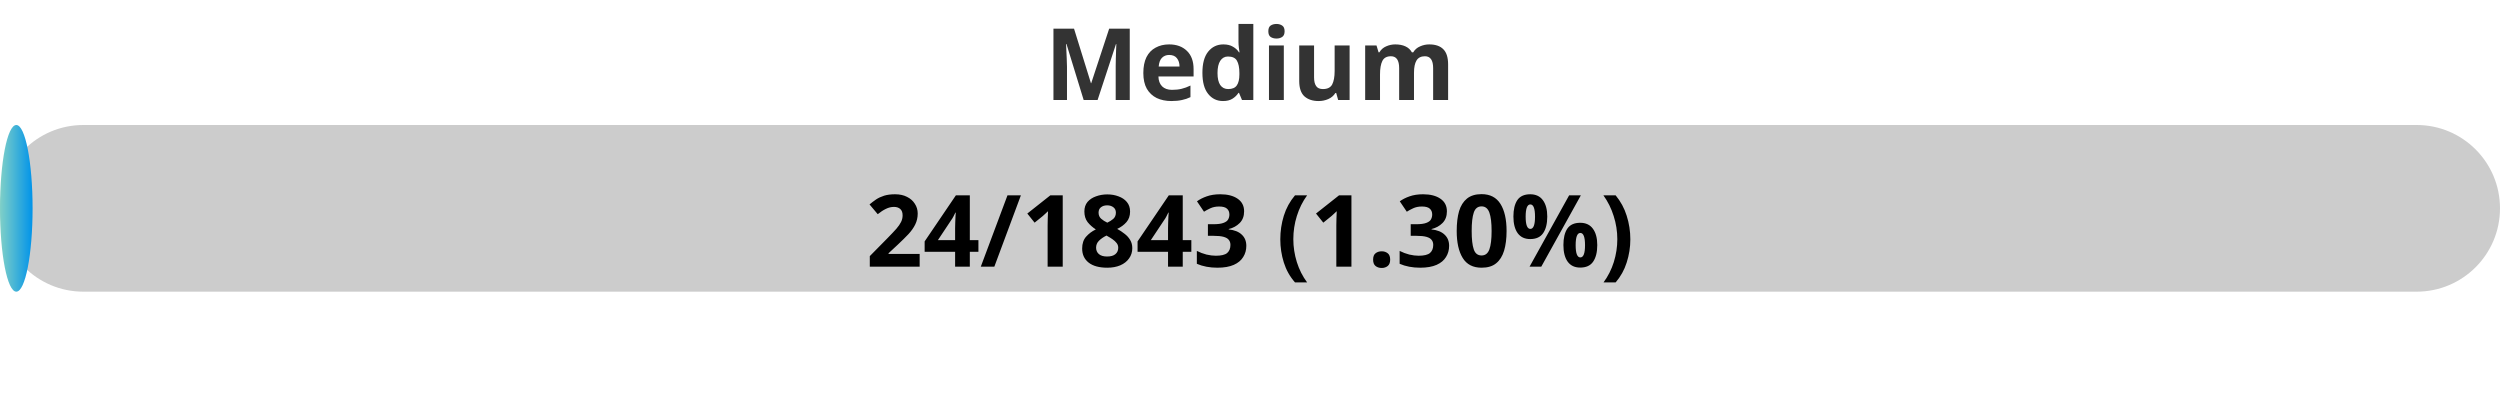
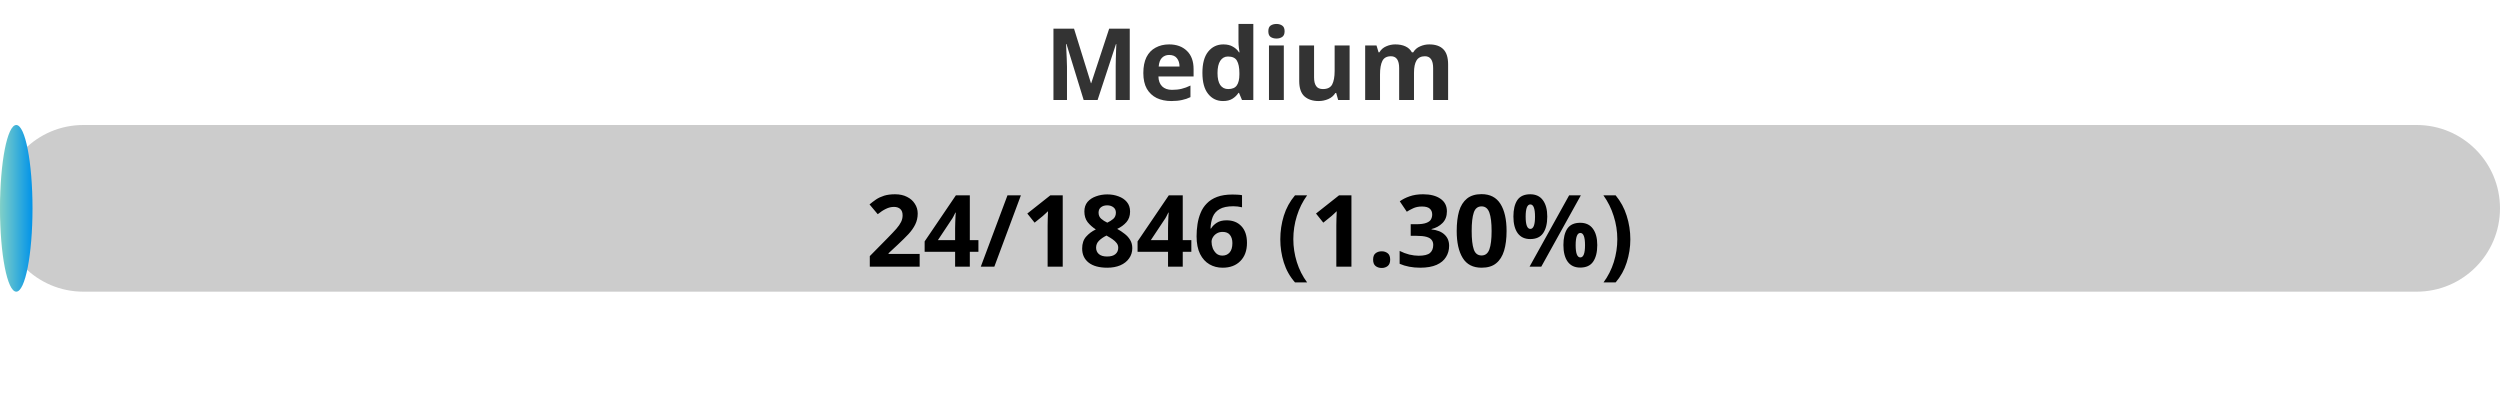
<svg xmlns="http://www.w3.org/2000/svg" width="300" height="50">
  <defs>
    <linearGradient id="gradient" x1="0%" y1="0%" x2="100%" y2="0%">
      <stop offset="0%" stop-color="#80D0C7" />
      <stop offset="100%" stop-color="#0093E9" />
    </linearGradient>
    <style>
            .progress-bar {
                fill: url(#gradient);
            }
            text {
                font-weight: bold;
                font-family: Verdana, Geneva, sans-serif;
            }
        </style>
  </defs>
  <rect x="0" y="15" width="300" height="20" rx="10" fill="#ccc" />
-   <rect x="0" y="15" width="3.91" height="20" rx="10" class="progress-bar" />
+   <rect x="0" y="15" width="3.90" height="20" rx="10" class="progress-bar" />
  <text x="150" y="12" text-anchor="middle" font-size="12" fill="#333">Medium</text>
-   <text x="150" y="32" text-anchor="middle" font-size="12" fill="#000">24/1843 (1.30%)</text>
+   <text x="150" y="32" text-anchor="middle" font-size="12" fill="#000">24/1846 (1.30%)</text>
</svg>
